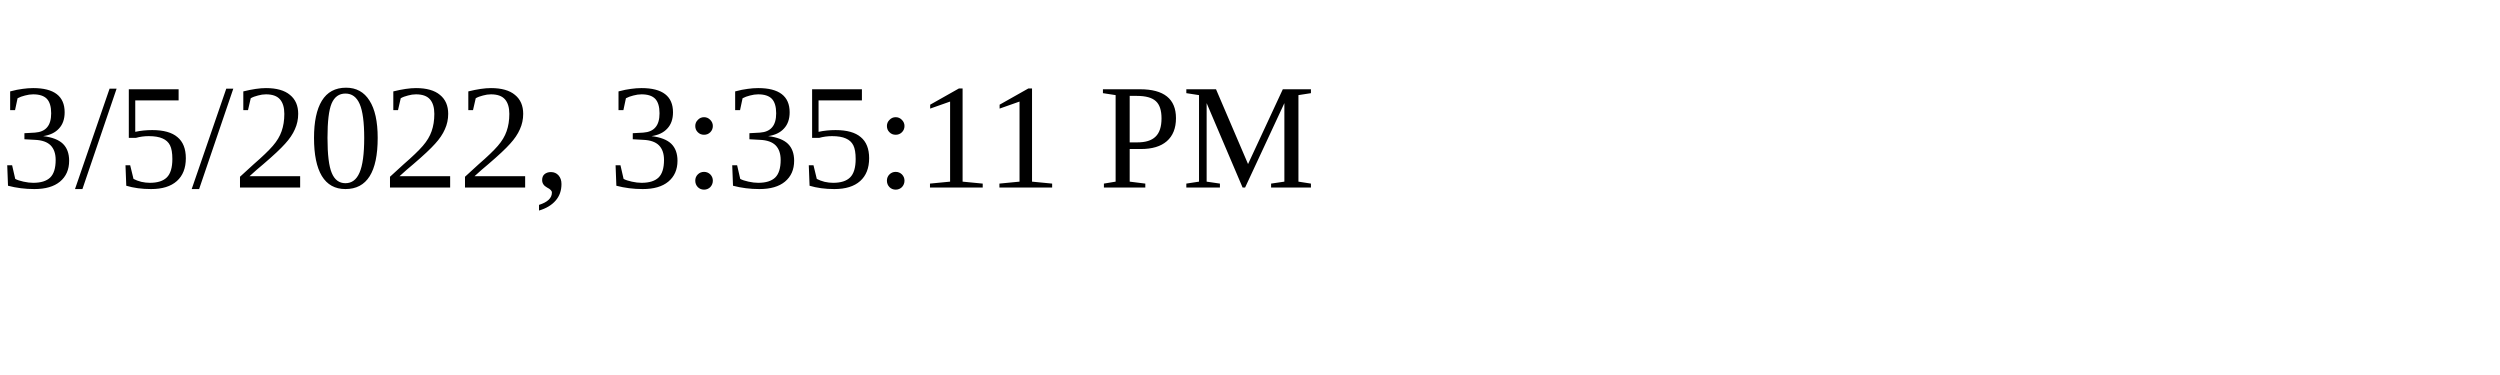
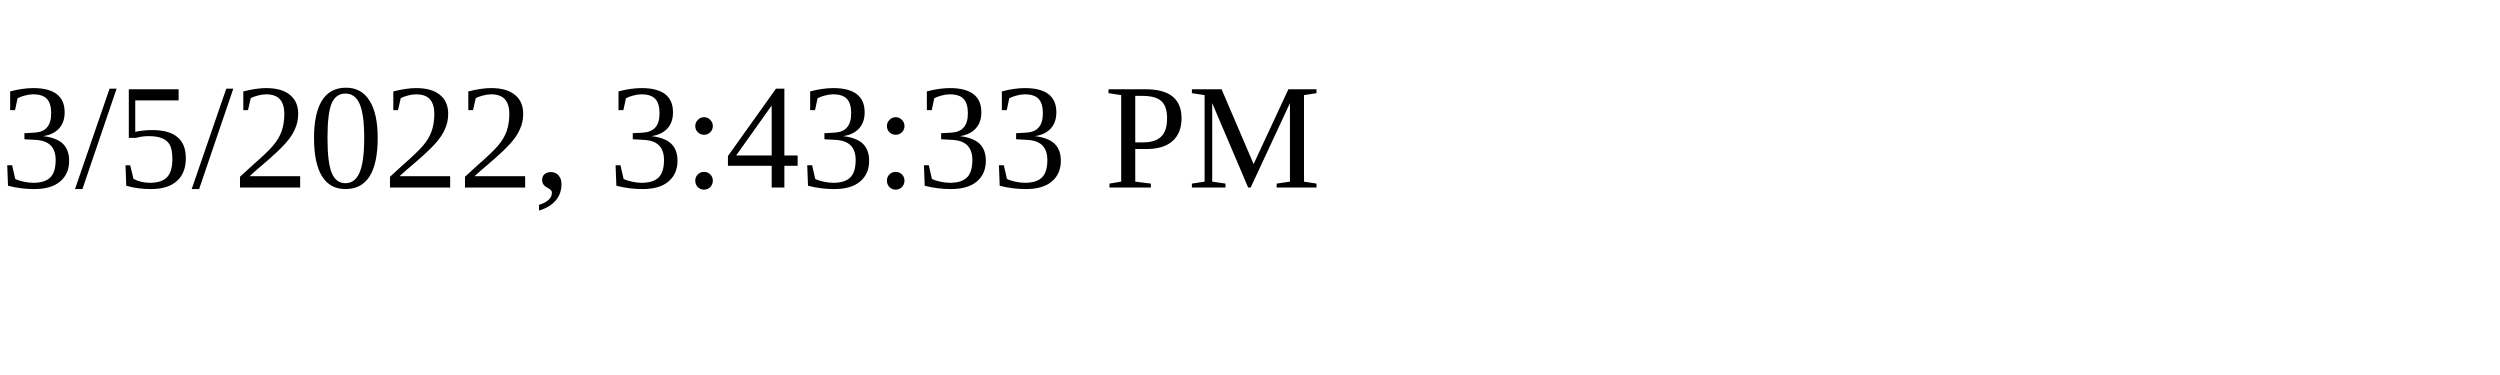
<svg xmlns="http://www.w3.org/2000/svg" height="30" width="200">
-   <text x="0" y="15">3/5/2022, 3:35:11 PM</text>
+   <text x="0" y="15">3/5/2022, 3:43:33 PM</text>
</svg>
